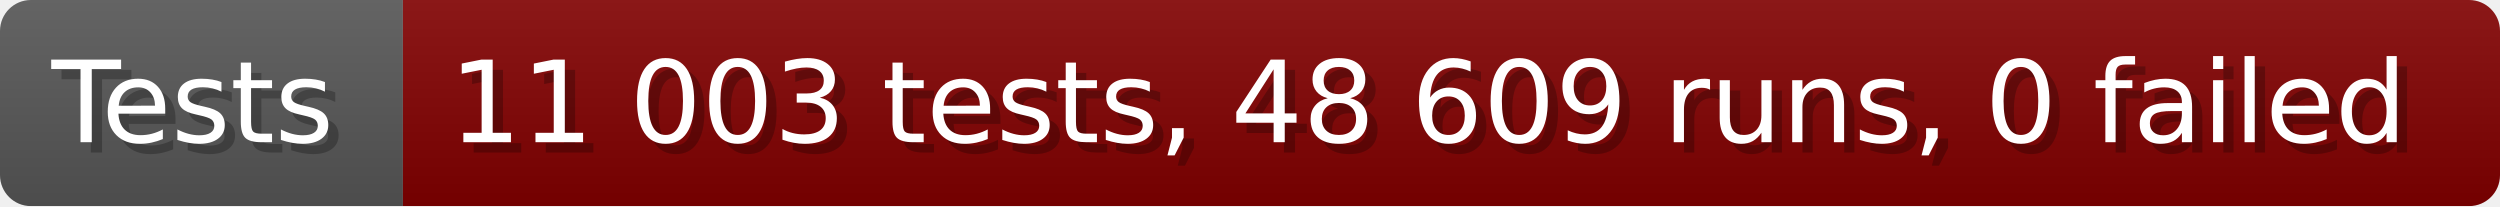
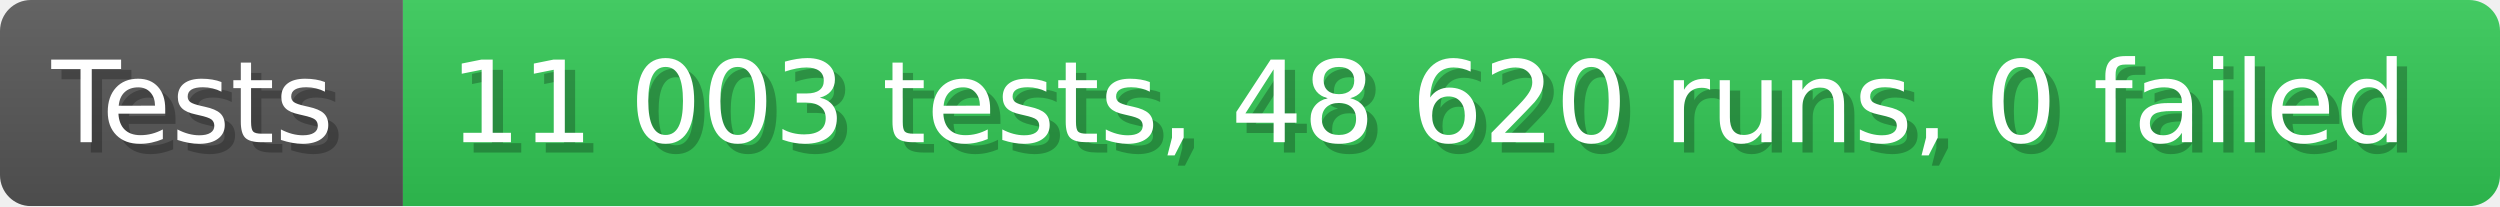
- <svg xmlns="http://www.w3.org/2000/svg" width="242.6" height="20" viewBox="0 0 2426 200" role="img" aria-label="Tests: 11 003 tests, 48 609 runs, 0 failed">
+ <svg xmlns="http://www.w3.org/2000/svg" width="242.6" height="20" viewBox="0 0 2426 200" role="img" aria-label="Tests: 11 003 tests, 48 620 runs, 0 failed">
  <linearGradient id="a" x2="0" y2="100%">
    <stop offset="0" stop-opacity=".1" stop-color="#EEE" />
    <stop offset="1" stop-opacity=".1" />
  </linearGradient>
  <mask id="m">
    <rect width="2426" height="200" rx="30" fill="#FFF" />
  </mask>
  <g mask="url(#m)">
    <rect width="391" height="200" fill="#555" />
-     <rect width="2035" height="200" fill="#800000" x="391" />
+     <rect width="2035" height="200" fill="#31c653" x="391" />
    <rect width="2426" height="200" fill="url(#a)" />
  </g>
  <g aria-hidden="true" fill="#fff" text-anchor="start" font-family="Verdana,DejaVu Sans,sans-serif" font-size="110">
    <text x="60" y="148" textLength="291" fill="#000" opacity="0.25">Tests</text>
    <text x="50" y="138" textLength="291">Tests</text>
-     <text x="446" y="148" textLength="1935" fill="#000" opacity="0.25">11 003 tests, 48 609 runs, 0 failed</text>
-     <text x="436" y="138" textLength="1935">11 003 tests, 48 609 runs, 0 failed</text>
+     <text x="446" y="148" textLength="1935" fill="#000" opacity="0.25">11 003 tests, 48 620 runs, 0 failed</text>
+     <text x="436" y="138" textLength="1935">11 003 tests, 48 620 runs, 0 failed</text>
  </g>
</svg>
